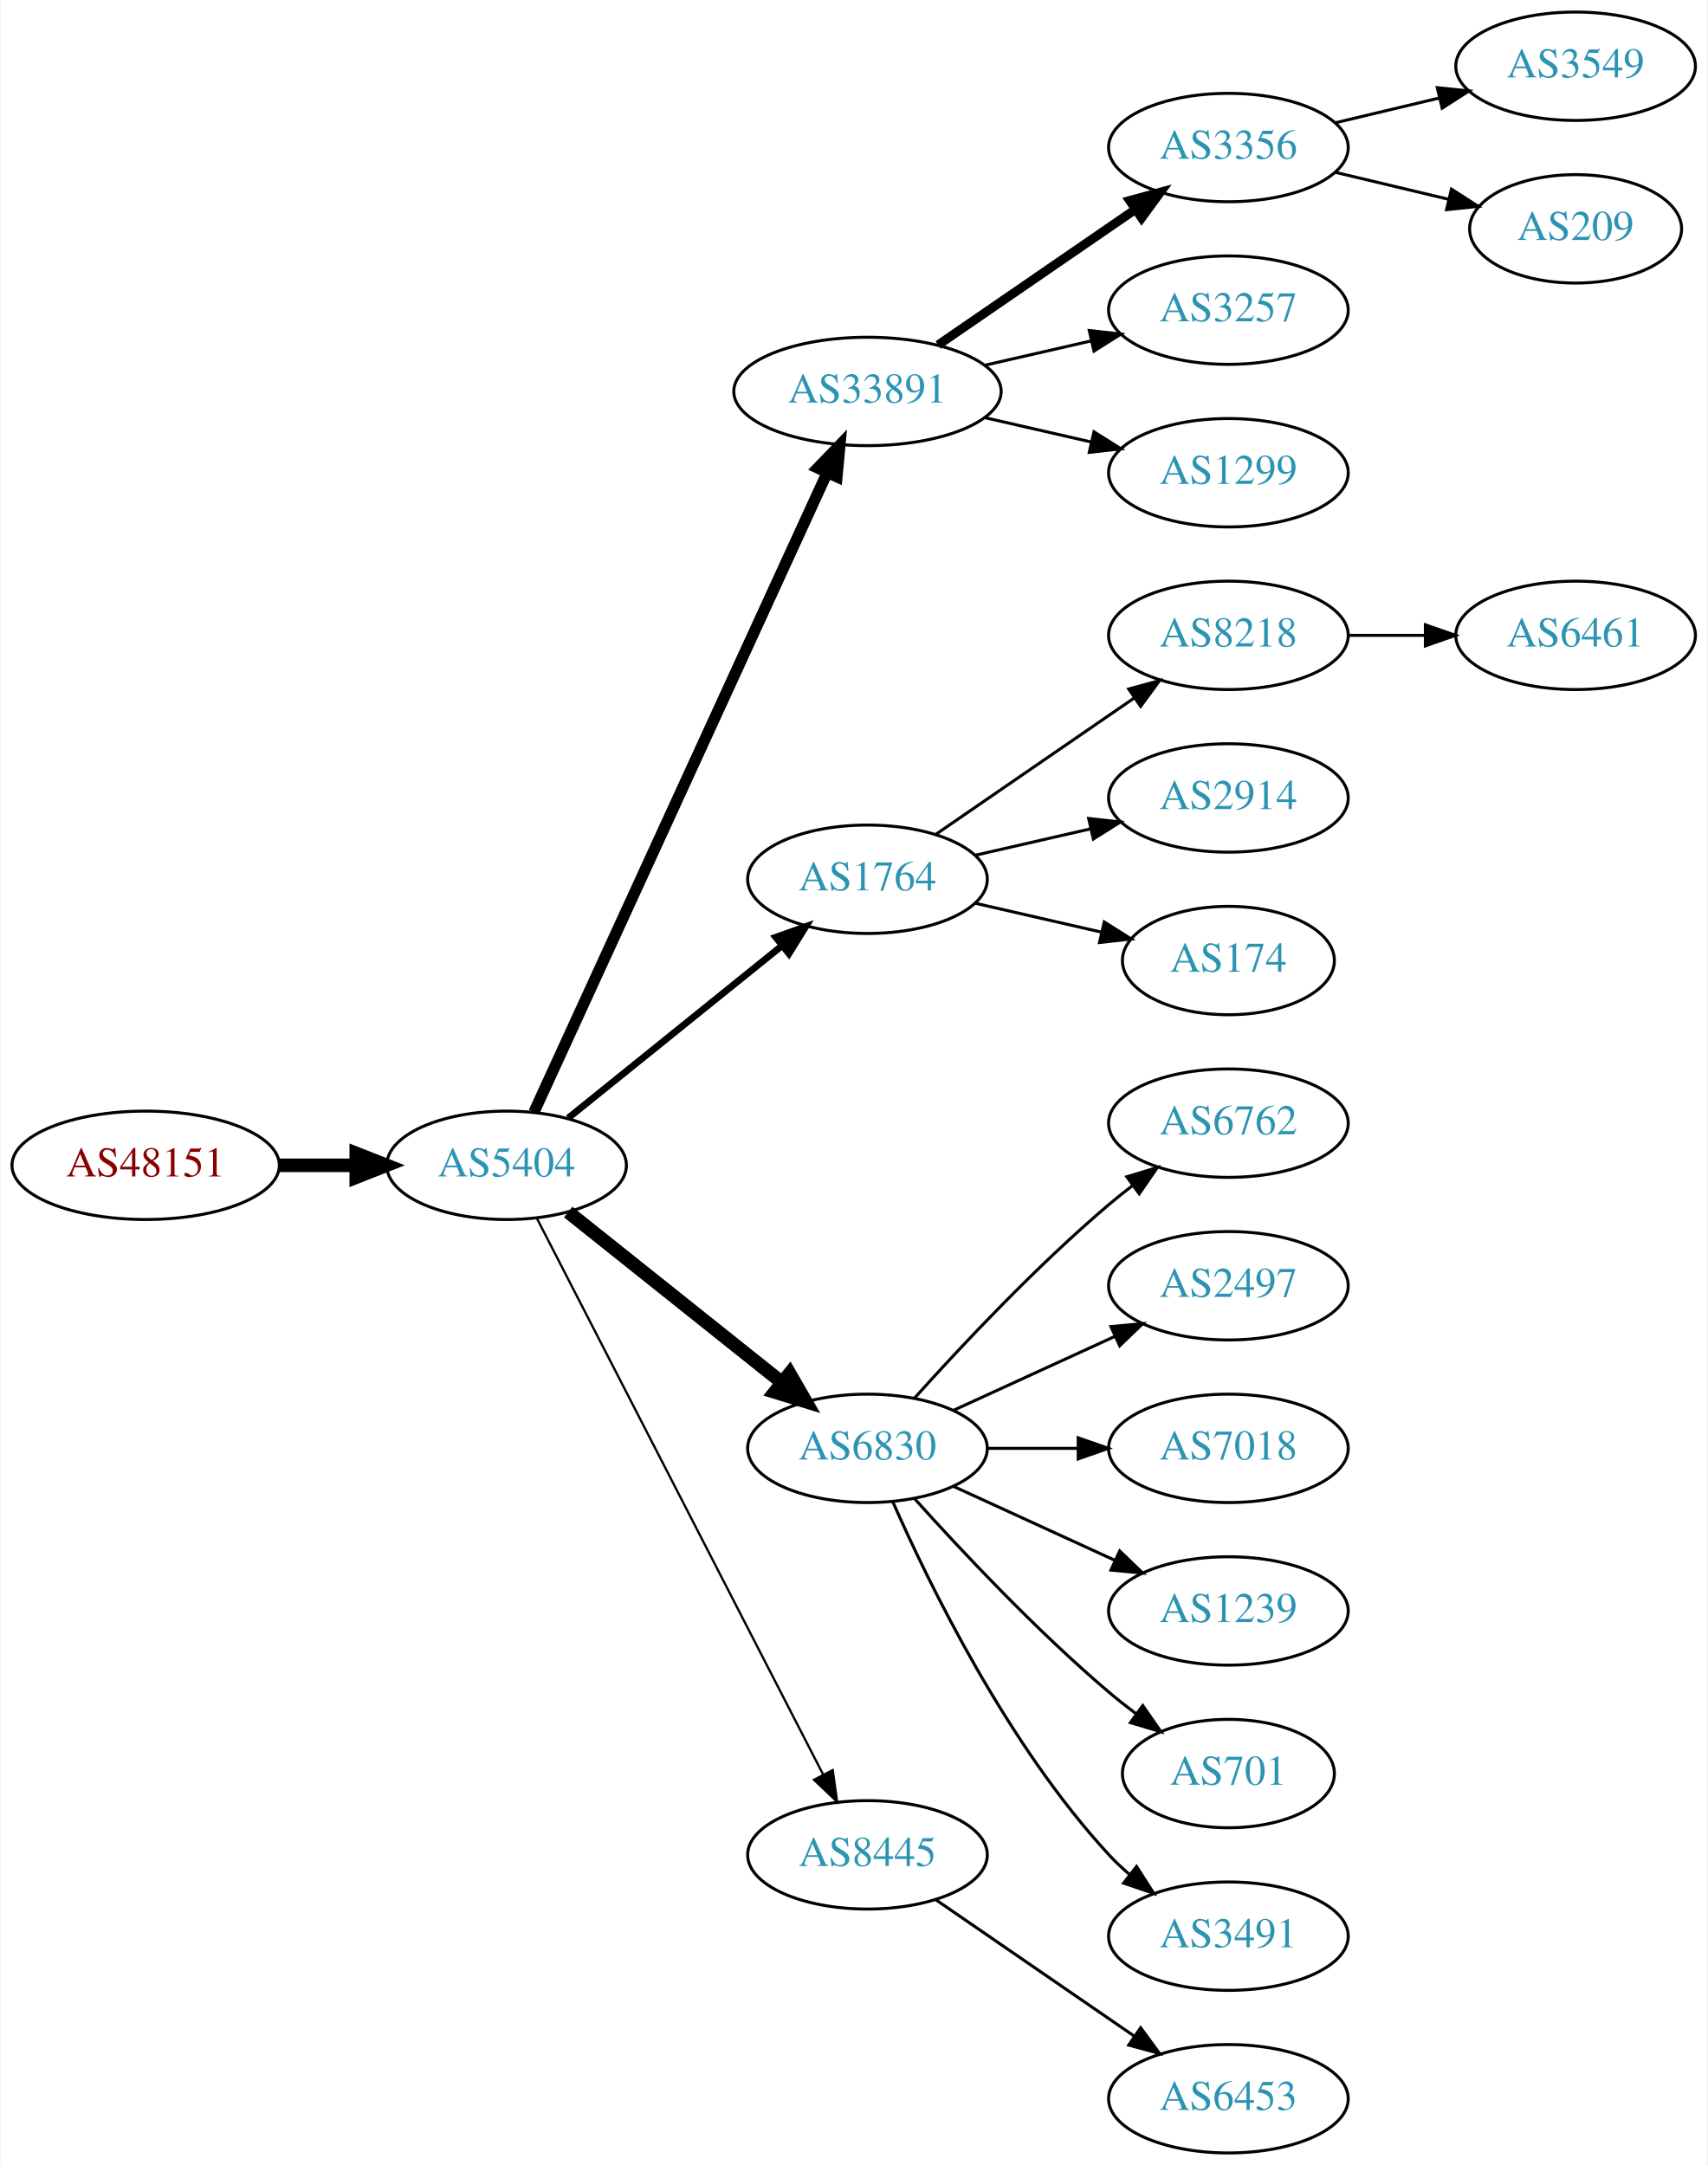
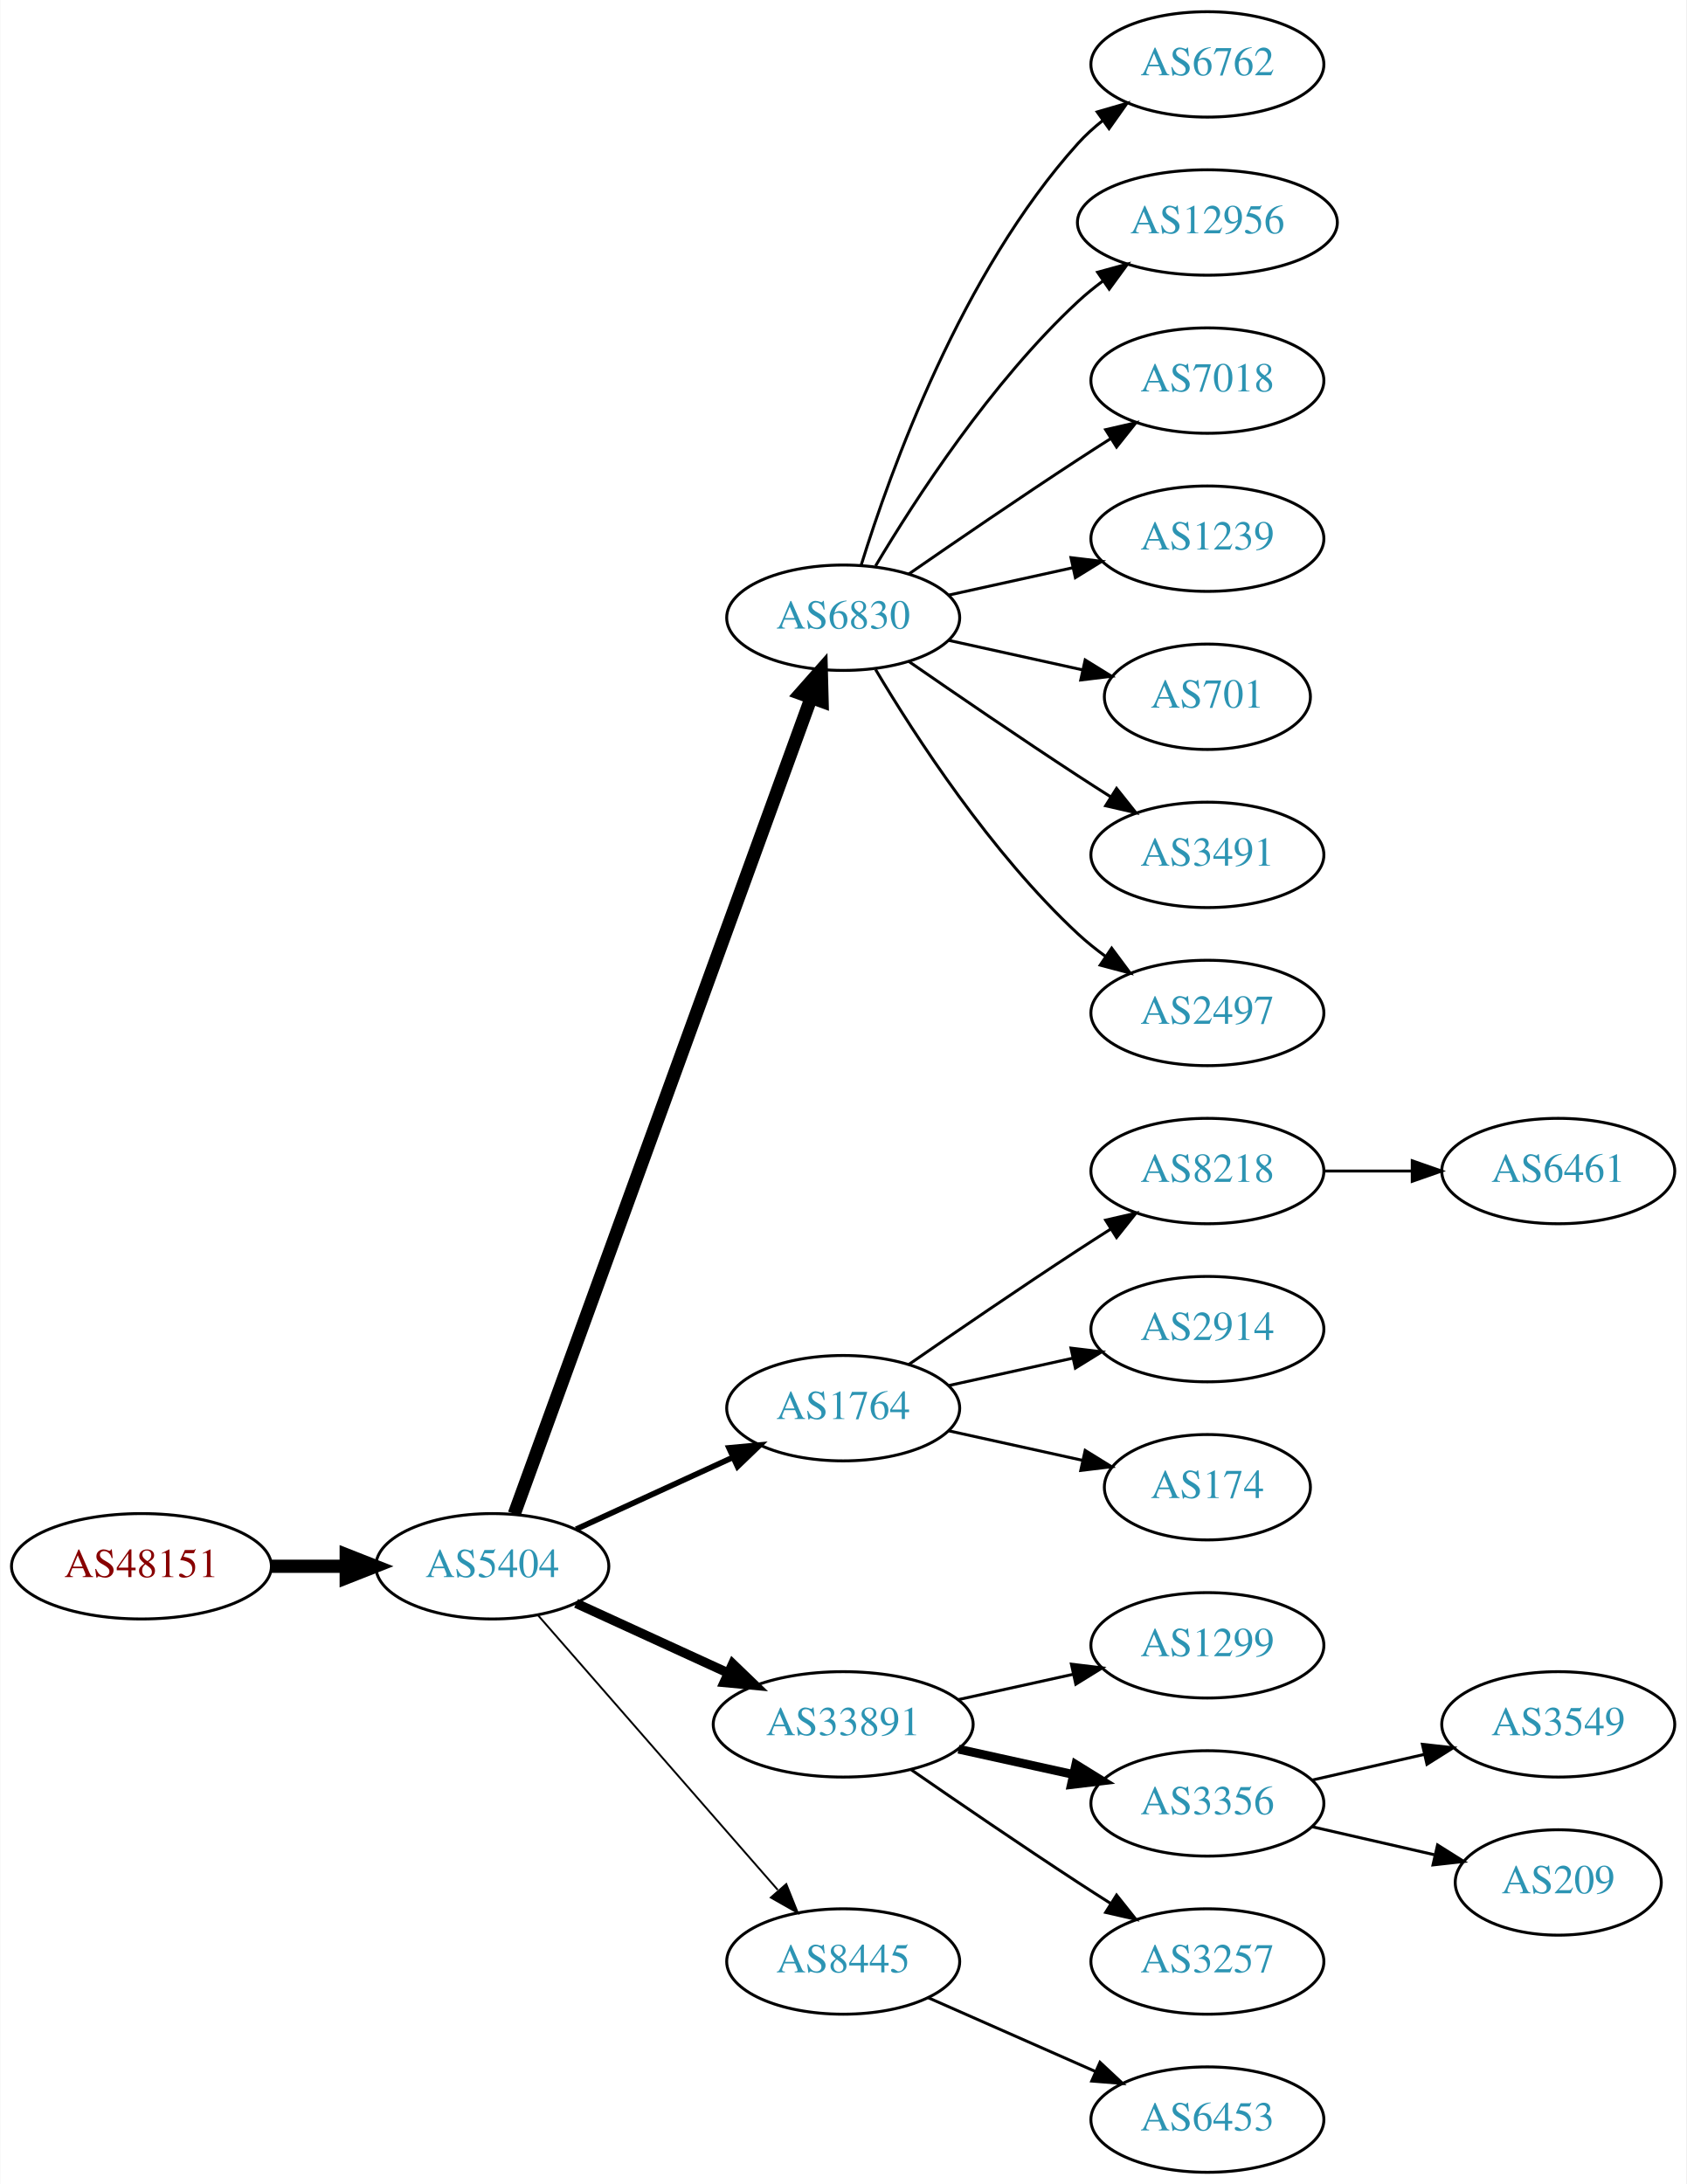
- <svg xmlns="http://www.w3.org/2000/svg" xmlns:xlink="http://www.w3.org/1999/xlink" width="567pt" height="719pt" viewBox="0.00 0.00 566.66 719.00">
-   <g id="graph0" class="graph" transform="scale(1 1) rotate(0) translate(4 715)">
-     <polygon fill="white" stroke="none" points="-4,4 -4,-715 562.663,-715 562.663,4 -4,4" />
+ <svg xmlns="http://www.w3.org/2000/svg" xmlns:xlink="http://www.w3.org/1999/xlink" width="576pt" height="746pt" viewBox="0.00 0.00 575.76 746.00">
+   <g id="graph0" class="graph" transform="scale(1 1) rotate(0) translate(4 742)">
+     <polygon fill="white" stroke="none" points="-4,4 -4,-742 571.762,-742 571.762,4 -4,4" />
    <g id="node1" class="node">
      <g id="a_node1">
        <a xlink:href="/asn/48151" xlink:title="AS48151 ~ A-5330 Fuschl am See , Austria [AT]">
-           <ellipse fill="#ffffff" stroke="black" cx="44.196" cy="-328" rx="44.393" ry="18" />
-           <text text-anchor="middle" x="44.196" y="-324.3" font-family="Times,serif" font-size="14.00" fill="#880000">AS48151</text>
+           <ellipse fill="#ffffff" stroke="black" cx="44.196" cy="-207" rx="44.393" ry="18" />
+           <text text-anchor="middle" x="44.196" y="-203.3" font-family="Times,serif" font-size="14.00" fill="#880000">AS48151</text>
        </a>
      </g>
    </g>
    <g id="node2" class="node">
      <g id="a_node2">
        <a xlink:href="/asn/5404" xlink:title="AS5404 ~ ASN conova communications GmbH [AT]">
-           <ellipse fill="#ffffff" stroke="black" cx="164.039" cy="-328" rx="39.794" ry="18" />
-           <text text-anchor="middle" x="164.039" y="-324.3" font-family="Times,serif" font-size="14.00" fill="#2c94b3">AS5404</text>
+           <ellipse fill="#ffffff" stroke="black" cx="164.039" cy="-207" rx="39.794" ry="18" />
+           <text text-anchor="middle" x="164.039" y="-203.3" font-family="Times,serif" font-size="14.00" fill="#2c94b3">AS5404</text>
        </a>
      </g>
    </g>
    <g id="edge1" class="edge">
-       <path fill="none" stroke="black" stroke-width="4.5" d="M88.407,-328C96.72,-328 105.482,-328 113.965,-328" />
-       <polygon fill="black" stroke="black" stroke-width="4.5" points="114.123,-331.938 124.123,-328 114.123,-324.063 114.123,-331.938" />
+       <path fill="none" stroke="black" stroke-width="4.5" d="M88.407,-207C96.72,-207 105.482,-207 113.965,-207" />
+       <polygon fill="black" stroke="black" stroke-width="4.5" points="114.123,-210.938 124.123,-207 114.123,-203.063 114.123,-210.938" />
    </g>
    <g id="node3" class="node">
      <g id="a_node3">
-         <a xlink:href="/asn/33891" xlink:title="AS33891 ~ CORE-BACKBONE GMBH GLOBAL NETWORK [DE]">
-           <ellipse fill="#ffffff" stroke="black" cx="283.881" cy="-585" rx="44.393" ry="18" />
-           <text text-anchor="middle" x="283.881" y="-581.3" font-family="Times,serif" font-size="14.00" fill="#2c94b3">AS33891</text>
+         <a xlink:href="/asn/6830" xlink:title="AS6830 ~ LGI-UPC [AT]">
+           <ellipse fill="#ffffff" stroke="black" cx="283.881" cy="-531" rx="39.794" ry="18" />
+           <text text-anchor="middle" x="283.881" y="-527.3" font-family="Times,serif" font-size="14.00" fill="#2c94b3">AS6830</text>
        </a>
      </g>
    </g>
    <g id="edge2" class="edge">
-       <path fill="none" stroke="black" stroke-width="3.75" d="M173.138,-345.665C193.363,-389.772 246.188,-504.976 270.413,-557.809" />
-       <polygon fill="black" stroke="black" stroke-width="3.75" points="267.375,-559.581 274.725,-567.212 273.738,-556.663 267.375,-559.581" />
+       <path fill="none" stroke="black" stroke-width="4.5" d="M171.542,-224.881C191.099,-278.651 249.467,-439.129 272.941,-503.67" />
+       <polygon fill="black" stroke="black" stroke-width="4.5" points="269.279,-505.122 276.398,-513.174 276.68,-502.431 269.279,-505.122" />
    </g>
    <g id="node4" class="node">
      <g id="a_node4">
        <a xlink:href="/asn/1764" xlink:title="AS1764 ~ NEXTLAYER-AS [AT]">
-           <ellipse fill="#ffffff" stroke="black" cx="283.881" cy="-423" rx="39.794" ry="18" />
-           <text text-anchor="middle" x="283.881" y="-419.3" font-family="Times,serif" font-size="14.00" fill="#2c94b3">AS1764</text>
+           <ellipse fill="#ffffff" stroke="black" cx="283.881" cy="-261" rx="39.794" ry="18" />
+           <text text-anchor="middle" x="283.881" y="-257.3" font-family="Times,serif" font-size="14.00" fill="#2c94b3">AS1764</text>
        </a>
      </g>
    </g>
    <g id="edge3" class="edge">
-       <path fill="none" stroke="black" stroke-width="2.25" d="M184.498,-343.687C203.859,-359.295 233.74,-383.385 255.493,-400.921" />
-       <polygon fill="black" stroke="black" stroke-width="2.25" points="253.411,-403.738 263.393,-407.289 257.804,-398.288 253.411,-403.738" />
+       <path fill="none" stroke="black" stroke-width="1.929" d="M192.667,-219.661C208.624,-226.973 228.895,-236.261 246.178,-244.181" />
+       <polygon fill="black" stroke="black" stroke-width="1.929" points="244.876,-247.435 255.425,-248.419 247.793,-241.071 244.876,-247.435" />
    </g>
    <g id="node5" class="node">
      <g id="a_node5">
-         <a xlink:href="/asn/6830" xlink:title="AS6830 ~ LGI-UPC [AT]">
-           <ellipse fill="#ffffff" stroke="black" cx="283.881" cy="-234" rx="39.794" ry="18" />
-           <text text-anchor="middle" x="283.881" y="-230.3" font-family="Times,serif" font-size="14.00" fill="#2c94b3">AS6830</text>
+         <a xlink:href="/asn/33891" xlink:title="AS33891 ~ CORE-BACKBONE GMBH GLOBAL NETWORK [DE]">
+           <ellipse fill="#ffffff" stroke="black" cx="283.881" cy="-153" rx="44.393" ry="18" />
+           <text text-anchor="middle" x="283.881" y="-149.3" font-family="Times,serif" font-size="14.00" fill="#2c94b3">AS33891</text>
        </a>
      </g>
    </g>
    <g id="edge4" class="edge">
-       <path fill="none" stroke="black" stroke-width="4.5" d="M184.498,-312.478C203.859,-297.034 233.74,-273.198 255.493,-255.847" />
-       <polygon fill="black" stroke="black" stroke-width="4.5" points="258.031,-258.859 263.393,-249.545 253.12,-252.703 258.031,-258.859" />
+       <path fill="none" stroke="black" stroke-width="3.214" d="M192.667,-194.339C208.165,-187.238 227.732,-178.272 244.678,-170.506" />
+       <polygon fill="black" stroke="black" stroke-width="3.214" points="246.148,-173.683 253.781,-166.335 243.232,-167.319 246.148,-173.683" />
    </g>
    <g id="node6" class="node">
      <g id="a_node6">
        <a xlink:href="/asn/8445" xlink:title="AS8445 ~ SALZBURG-AG-AS [AT]">
-           <ellipse fill="#ffffff" stroke="black" cx="283.881" cy="-99" rx="39.794" ry="18" />
-           <text text-anchor="middle" x="283.881" y="-95.3" font-family="Times,serif" font-size="14.00" fill="#2c94b3">AS8445</text>
+           <ellipse fill="#ffffff" stroke="black" cx="283.881" cy="-72" rx="39.794" ry="18" />
+           <text text-anchor="middle" x="283.881" y="-68.3" font-family="Times,serif" font-size="14.00" fill="#2c94b3">AS8445</text>
        </a>
      </g>
    </g>
    <g id="edge5" class="edge">
-       <path fill="none" stroke="black" stroke-width="0.75" d="M174.09,-310.411C194.611,-270.532 244.779,-173.043 269.148,-125.687" />
-       <polygon fill="black" stroke="black" stroke-width="0.75" points="272.336,-127.142 273.799,-116.649 266.111,-123.939 272.336,-127.142" />
+       <path fill="none" stroke="black" stroke-width="0.643" d="M179.725,-190.175C200.302,-166.603 237.839,-123.6 261.512,-96.48" />
+       <polygon fill="black" stroke="black" stroke-width="0.643" points="264.44,-98.448 268.38,-88.613 259.167,-93.845 264.44,-98.448" />
    </g>
    <g id="node7" class="node">
      <g id="a_node7">
-         <a xlink:href="/asn/3356" xlink:title="AS3356 ~ Level 3 Parent, LLC [US]">
-           <ellipse fill="#ffffff" stroke="black" cx="403.724" cy="-666" rx="39.794" ry="18" />
-           <text text-anchor="middle" x="403.724" y="-662.3" font-family="Times,serif" font-size="14.00" fill="#2c94b3">AS3356</text>
+         <a xlink:href="/asn/6762" xlink:title="AS6762 ~ TELECOM ITALIA SPARKLE S.p.A. [IT]">
+           <ellipse fill="#ffffff" stroke="black" cx="408.273" cy="-720" rx="39.794" ry="18" />
+           <text text-anchor="middle" x="408.273" y="-716.3" font-family="Times,serif" font-size="14.00" fill="#2c94b3">AS6762</text>
        </a>
      </g>
    </g>
    <g id="edge6" class="edge">
-       <path fill="none" stroke="black" stroke-width="3" d="M307.324,-600.426C325.905,-613.198 352.466,-631.455 372.846,-645.463" />
-       <polygon fill="black" stroke="black" stroke-width="3" points="370.936,-648.398 381.16,-651.178 374.902,-642.629 370.936,-648.398" />
+       <path fill="none" stroke="black" d="M290.019,-548.94C299.922,-580.979 324.259,-648.812 364.077,-693 366.593,-695.792 369.465,-698.401 372.504,-700.812" />
+       <polygon fill="black" stroke="black" points="370.633,-703.776 380.812,-706.715 374.687,-698.07 370.633,-703.776" />
    </g>
    <g id="node8" class="node">
      <g id="a_node8">
-         <a xlink:href="/asn/3257" xlink:title="AS3257 ~ GTT [DE]">
-           <ellipse fill="#ffffff" stroke="black" cx="403.724" cy="-612" rx="39.794" ry="18" />
-           <text text-anchor="middle" x="403.724" y="-608.3" font-family="Times,serif" font-size="14.00" fill="#2c94b3">AS3257</text>
+         <a xlink:href="/asn/12956" xlink:title="AS12956 ~ TELXIUS [ES]">
+           <ellipse fill="#ffffff" stroke="black" cx="408.273" cy="-666" rx="44.393" ry="18" />
+           <text text-anchor="middle" x="408.273" y="-662.3" font-family="Times,serif" font-size="14.00" fill="#2c94b3">AS12956</text>
        </a>
      </g>
    </g>
    <g id="edge7" class="edge">
-       <path fill="none" stroke="black" d="M322.816,-593.692C334.057,-596.267 346.469,-599.111 358.092,-601.774" />
-       <polygon fill="black" stroke="black" points="357.525,-605.235 368.054,-604.057 359.088,-598.412 357.525,-605.235" />
+       <path fill="none" stroke="black" d="M294.927,-548.671C308.498,-571.472 334.43,-611.472 364.077,-639 366.684,-641.42 369.537,-643.746 372.496,-645.948" />
+       <polygon fill="black" stroke="black" points="370.774,-649.012 380.996,-651.8 374.744,-643.246 370.774,-649.012" />
    </g>
    <g id="node9" class="node">
      <g id="a_node9">
-         <a xlink:href="/asn/1299" xlink:title="AS1299 ~ Telia Carrier [EU]">
-           <ellipse fill="#ffffff" stroke="black" cx="403.724" cy="-558" rx="39.794" ry="18" />
-           <text text-anchor="middle" x="403.724" y="-554.3" font-family="Times,serif" font-size="14.00" fill="#2c94b3">AS1299</text>
+         <a xlink:href="/asn/7018" xlink:title="AS7018 ~ AT&amp;T Services, Inc. [US]">
+           <ellipse fill="#ffffff" stroke="black" cx="408.273" cy="-612" rx="39.794" ry="18" />
+           <text text-anchor="middle" x="408.273" y="-608.3" font-family="Times,serif" font-size="14.00" fill="#2c94b3">AS7018</text>
        </a>
      </g>
    </g>
    <g id="edge8" class="edge">
-       <path fill="none" stroke="black" d="M322.816,-576.308C334.057,-573.733 346.469,-570.889 358.092,-568.226" />
-       <polygon fill="black" stroke="black" points="359.088,-571.588 368.054,-565.943 357.525,-564.765 359.088,-571.588" />
+       <path fill="none" stroke="black" d="M306.238,-545.901C322.089,-556.877 344.292,-572.079 364.077,-585 367.659,-587.339 371.43,-589.759 375.19,-592.144" />
+       <polygon fill="black" stroke="black" points="373.523,-595.231 383.851,-597.596 377.252,-589.307 373.523,-595.231" />
    </g>
    <g id="node10" class="node">
      <g id="a_node10">
-         <a xlink:href="/asn/8218" xlink:title="AS8218 ~ legacy Neotelecoms [FR]">
-           <ellipse fill="#ffffff" stroke="black" cx="403.724" cy="-504" rx="39.794" ry="18" />
-           <text text-anchor="middle" x="403.724" y="-500.3" font-family="Times,serif" font-size="14.00" fill="#2c94b3">AS8218</text>
+         <a xlink:href="/asn/1239" xlink:title="AS1239 ~ Sprint [US]">
+           <ellipse fill="#ffffff" stroke="black" cx="408.273" cy="-558" rx="39.794" ry="18" />
+           <text text-anchor="middle" x="408.273" y="-554.3" font-family="Times,serif" font-size="14.00" fill="#2c94b3">AS1239</text>
        </a>
      </g>
    </g>
    <g id="edge9" class="edge">
-       <path fill="none" stroke="black" d="M306.495,-437.857C324.984,-450.565 351.798,-468.995 372.427,-483.175" />
-       <polygon fill="black" stroke="black" points="370.624,-486.183 380.848,-488.963 374.589,-480.414 370.624,-486.183" />
+       <path fill="none" stroke="black" d="M319.954,-538.737C333.141,-541.646 348.321,-544.995 362.287,-548.076" />
+       <polygon fill="black" stroke="black" points="361.676,-551.525 372.196,-550.262 363.184,-544.69 361.676,-551.525" />
    </g>
    <g id="node11" class="node">
      <g id="a_node11">
-         <a xlink:href="/asn/2914" xlink:title="AS2914 ~ NTT America, Inc. [US]">
-           <ellipse fill="#ffffff" stroke="black" cx="403.724" cy="-450" rx="39.794" ry="18" />
-           <text text-anchor="middle" x="403.724" y="-446.3" font-family="Times,serif" font-size="14.00" fill="#2c94b3">AS2914</text>
+         <a xlink:href="/asn/701" xlink:title="AS701 ~ UUNET [US]">
+           <ellipse fill="#ffffff" stroke="black" cx="408.273" cy="-504" rx="35.194" ry="18" />
+           <text text-anchor="middle" x="408.273" y="-500.3" font-family="Times,serif" font-size="14.00" fill="#2c94b3">AS701</text>
        </a>
      </g>
    </g>
    <g id="edge10" class="edge">
-       <path fill="none" stroke="black" d="M319.6,-430.955C331.6,-433.704 345.221,-436.825 357.914,-439.733" />
-       <polygon fill="black" stroke="black" points="357.316,-443.187 367.845,-442.009 358.88,-436.364 357.316,-443.187" />
+       <path fill="none" stroke="black" d="M319.954,-523.263C334.187,-520.123 350.742,-516.471 365.586,-513.196" />
+       <polygon fill="black" stroke="black" points="366.529,-516.572 375.54,-511 365.021,-509.737 366.529,-516.572" />
    </g>
    <g id="node12" class="node">
      <g id="a_node12">
-         <a xlink:href="/asn/174" xlink:title="AS174 ~ Cogent Communications [US]">
-           <ellipse fill="#ffffff" stroke="black" cx="403.724" cy="-396" rx="35.194" ry="18" />
-           <text text-anchor="middle" x="403.724" y="-392.3" font-family="Times,serif" font-size="14.00" fill="#2c94b3">AS174</text>
+         <a xlink:href="/asn/3491" xlink:title="AS3491 ~ PCCW Global, Inc. [US]">
+           <ellipse fill="#ffffff" stroke="black" cx="408.273" cy="-450" rx="39.794" ry="18" />
+           <text text-anchor="middle" x="408.273" y="-446.3" font-family="Times,serif" font-size="14.00" fill="#2c94b3">AS3491</text>
        </a>
      </g>
    </g>
    <g id="edge11" class="edge">
-       <path fill="none" stroke="black" d="M319.6,-415.045C332.693,-412.045 347.715,-408.604 361.356,-405.478" />
-       <polygon fill="black" stroke="black" points="362.497,-408.807 371.463,-403.162 360.934,-401.984 362.497,-408.807" />
+       <path fill="none" stroke="black" d="M306.238,-516.099C322.089,-505.123 344.292,-489.921 364.077,-477 367.659,-474.661 371.43,-472.241 375.19,-469.856" />
+       <polygon fill="black" stroke="black" points="377.252,-472.693 383.851,-464.404 373.523,-466.769 377.252,-472.693" />
+     </g>
+     <g id="node13" class="node">
+       <g id="a_node13">
+         <a xlink:href="/asn/2497" xlink:title="AS2497 ~ Internet Initiative Japan Inc. [JP]">
+           <ellipse fill="#ffffff" stroke="black" cx="408.273" cy="-396" rx="39.794" ry="18" />
+           <text text-anchor="middle" x="408.273" y="-392.3" font-family="Times,serif" font-size="14.00" fill="#2c94b3">AS2497</text>
+         </a>
+       </g>
+     </g>
+     <g id="edge12" class="edge">
+       <path fill="none" stroke="black" d="M294.927,-513.329C308.498,-490.528 334.43,-450.528 364.077,-423 366.984,-420.301 370.197,-417.72 373.521,-415.297" />
+       <polygon fill="black" stroke="black" points="375.58,-418.13 381.899,-409.625 371.656,-412.333 375.58,-418.13" />
    </g>
    <g id="node14" class="node">
      <g id="a_node14">
-         <a xlink:href="/asn/6762" xlink:title="AS6762 ~ TELECOM ITALIA SPARKLE S.p.A. [IT]">
-           <ellipse fill="#ffffff" stroke="black" cx="403.724" cy="-342" rx="39.794" ry="18" />
-           <text text-anchor="middle" x="403.724" y="-338.3" font-family="Times,serif" font-size="14.00" fill="#2c94b3">AS6762</text>
+         <a xlink:href="/asn/8218" xlink:title="AS8218 ~ legacy Neotelecoms [FR]">
+           <ellipse fill="#ffffff" stroke="black" cx="408.273" cy="-342" rx="39.794" ry="18" />
+           <text text-anchor="middle" x="408.273" y="-338.3" font-family="Times,serif" font-size="14.00" fill="#2c94b3">AS8218</text>
        </a>
      </g>
    </g>
    <g id="edge13" class="edge">
-       <path fill="none" stroke="black" d="M299.527,-250.725C314.828,-267.765 339.925,-294.523 364.077,-315 366.574,-317.117 369.235,-319.232 371.946,-321.293" />
-       <polygon fill="black" stroke="black" points="369.983,-324.194 380.123,-327.266 374.112,-318.541 369.983,-324.194" />
+       <path fill="none" stroke="black" d="M306.238,-275.901C322.089,-286.877 344.292,-302.079 364.077,-315 367.659,-317.339 371.43,-319.759 375.19,-322.144" />
+       <polygon fill="black" stroke="black" points="373.523,-325.231 383.851,-327.596 377.252,-319.307 373.523,-325.231" />
    </g>
    <g id="node15" class="node">
      <g id="a_node15">
-         <a xlink:href="/asn/2497" xlink:title="AS2497 ~ Internet Initiative Japan Inc. [JP]">
-           <ellipse fill="#ffffff" stroke="black" cx="403.724" cy="-288" rx="39.794" ry="18" />
-           <text text-anchor="middle" x="403.724" y="-284.3" font-family="Times,serif" font-size="14.00" fill="#2c94b3">AS2497</text>
+         <a xlink:href="/asn/2914" xlink:title="AS2914 ~ NTT America, Inc. [US]">
+           <ellipse fill="#ffffff" stroke="black" cx="408.273" cy="-288" rx="39.794" ry="18" />
+           <text text-anchor="middle" x="408.273" y="-284.3" font-family="Times,serif" font-size="14.00" fill="#2c94b3">AS2914</text>
        </a>
      </g>
    </g>
    <g id="edge14" class="edge">
-       <path fill="none" stroke="black" d="M312.51,-246.661C328.467,-253.973 348.738,-263.261 366.02,-271.181" />
-       <polygon fill="black" stroke="black" points="364.719,-274.435 375.268,-275.419 367.635,-268.071 364.719,-274.435" />
+       <path fill="none" stroke="black" d="M319.954,-268.737C333.141,-271.646 348.321,-274.995 362.287,-278.076" />
+       <polygon fill="black" stroke="black" points="361.676,-281.525 372.196,-280.262 363.184,-274.69 361.676,-281.525" />
    </g>
    <g id="node16" class="node">
      <g id="a_node16">
-         <a xlink:href="/asn/7018" xlink:title="AS7018 ~ AT&amp;T Services, Inc. [US]">
-           <ellipse fill="#ffffff" stroke="black" cx="403.724" cy="-234" rx="39.794" ry="18" />
-           <text text-anchor="middle" x="403.724" y="-230.3" font-family="Times,serif" font-size="14.00" fill="#2c94b3">AS7018</text>
+         <a xlink:href="/asn/174" xlink:title="AS174 ~ Cogent Communications [US]">
+           <ellipse fill="#ffffff" stroke="black" cx="408.273" cy="-234" rx="35.194" ry="18" />
+           <text text-anchor="middle" x="408.273" y="-230.3" font-family="Times,serif" font-size="14.00" fill="#2c94b3">AS174</text>
        </a>
      </g>
    </g>
    <g id="edge15" class="edge">
-       <path fill="none" stroke="black" d="M323.794,-234C333.347,-234 343.697,-234 353.659,-234" />
-       <polygon fill="black" stroke="black" points="353.852,-237.5 363.852,-234 353.852,-230.5 353.852,-237.5" />
+       <path fill="none" stroke="black" d="M319.954,-253.263C334.187,-250.123 350.742,-246.471 365.586,-243.196" />
+       <polygon fill="black" stroke="black" points="366.529,-246.572 375.54,-241 365.021,-239.737 366.529,-246.572" />
+     </g>
+     <g id="node18" class="node">
+       <g id="a_node18">
+         <a xlink:href="/asn/1299" xlink:title="AS1299 ~ Telia Carrier [EU]">
+           <ellipse fill="#ffffff" stroke="black" cx="408.273" cy="-180" rx="39.794" ry="18" />
+           <text text-anchor="middle" x="408.273" y="-176.3" font-family="Times,serif" font-size="14.00" fill="#2c94b3">AS1299</text>
+         </a>
+       </g>
+     </g>
+     <g id="edge17" class="edge">
+       <path fill="none" stroke="black" d="M323.271,-161.469C335.662,-164.202 349.509,-167.257 362.329,-170.085" />
+       <polygon fill="black" stroke="black" points="361.825,-173.558 372.344,-172.295 363.333,-166.722 361.825,-173.558" />
+     </g>
+     <g id="node19" class="node">
+       <g id="a_node19">
+         <a xlink:href="/asn/3356" xlink:title="AS3356 ~ Level 3 Parent, LLC [US]">
+           <ellipse fill="#ffffff" stroke="black" cx="408.273" cy="-126" rx="39.794" ry="18" />
+           <text text-anchor="middle" x="408.273" y="-122.3" font-family="Times,serif" font-size="14.00" fill="#2c94b3">AS3356</text>
+         </a>
+       </g>
+     </g>
+     <g id="edge18" class="edge">
+       <path fill="none" stroke="black" stroke-width="3" d="M323.271,-144.531C335.662,-141.798 349.509,-138.743 362.329,-135.915" />
+       <polygon fill="black" stroke="black" stroke-width="3" points="363.333,-139.278 372.344,-133.705 361.825,-132.442 363.333,-139.278" />
+     </g>
+     <g id="node20" class="node">
+       <g id="a_node20">
+         <a xlink:href="/asn/3257" xlink:title="AS3257 ~ GTT [DE]">
+           <ellipse fill="#ffffff" stroke="black" cx="408.273" cy="-72" rx="39.794" ry="18" />
+           <text text-anchor="middle" x="408.273" y="-68.3" font-family="Times,serif" font-size="14.00" fill="#2c94b3">AS3257</text>
+         </a>
+       </g>
+     </g>
+     <g id="edge19" class="edge">
+       <path fill="none" stroke="black" d="M306.912,-137.633C322.714,-126.695 344.571,-111.739 364.077,-99 367.659,-96.661 371.43,-94.241 375.19,-91.856" />
+       <polygon fill="black" stroke="black" points="377.252,-94.693 383.851,-86.404 373.523,-88.769 377.252,-94.693" />
+     </g>
+     <g id="node23" class="node">
+       <g id="a_node23">
+         <a xlink:href="/asn/6453" xlink:title="AS6453 ~ TATA COMMUNICATIONS (AMERICA) INC [US]">
+           <ellipse fill="#ffffff" stroke="black" cx="408.273" cy="-18" rx="39.794" ry="18" />
+           <text text-anchor="middle" x="408.273" y="-14.3" font-family="Times,serif" font-size="14.00" fill="#2c94b3">AS6453</text>
+         </a>
+       </g>
+     </g>
+     <g id="edge22" class="edge">
+       <path fill="none" stroke="black" d="M312.96,-59.611C329.908,-52.134 351.706,-42.517 370.075,-34.412" />
+       <polygon fill="black" stroke="black" points="371.589,-37.57 379.325,-30.331 368.763,-31.166 371.589,-37.57" />
    </g>
    <g id="node17" class="node">
      <g id="a_node17">
-         <a xlink:href="/asn/1239" xlink:title="AS1239 ~ Sprint [US]">
-           <ellipse fill="#ffffff" stroke="black" cx="403.724" cy="-180" rx="39.794" ry="18" />
-           <text text-anchor="middle" x="403.724" y="-176.3" font-family="Times,serif" font-size="14.00" fill="#2c94b3">AS1239</text>
+         <a xlink:href="/asn/6461" xlink:title="AS6461 ~ Zayo Bandwidth [US]">
+           <ellipse fill="#ffffff" stroke="black" cx="528.116" cy="-342" rx="39.794" ry="18" />
+           <text text-anchor="middle" x="528.116" y="-338.3" font-family="Times,serif" font-size="14.00" fill="#2c94b3">AS6461</text>
        </a>
      </g>
    </g>
    <g id="edge16" class="edge">
-       <path fill="none" stroke="black" d="M312.51,-221.339C328.467,-214.027 348.738,-204.739 366.02,-196.819" />
-       <polygon fill="black" stroke="black" points="367.635,-199.929 375.268,-192.581 364.719,-193.565 367.635,-199.929" />
-     </g>
-     <g id="node18" class="node">
-       <g id="a_node18">
-         <a xlink:href="/asn/701" xlink:title="AS701 ~ UUNET [US]">
-           <ellipse fill="#ffffff" stroke="black" cx="403.724" cy="-126" rx="35.194" ry="18" />
-           <text text-anchor="middle" x="403.724" y="-122.3" font-family="Times,serif" font-size="14.00" fill="#2c94b3">AS701</text>
-         </a>
-       </g>
-     </g>
-     <g id="edge17" class="edge">
-       <path fill="none" stroke="black" d="M299.527,-217.275C314.828,-200.235 339.925,-173.477 364.077,-153 366.93,-150.582 369.995,-148.167 373.106,-145.831" />
-       <polygon fill="black" stroke="black" points="375.279,-148.578 381.334,-139.884 371.179,-142.905 375.279,-148.578" />
-     </g>
-     <g id="node19" class="node">
-       <g id="a_node19">
-         <a xlink:href="/asn/3491" xlink:title="AS3491 ~ PCCW Global, Inc. [US]">
-           <ellipse fill="#ffffff" stroke="black" cx="403.724" cy="-72" rx="39.794" ry="18" />
-           <text text-anchor="middle" x="403.724" y="-68.3" font-family="Times,serif" font-size="14.00" fill="#2c94b3">AS3491</text>
-         </a>
-       </g>
-     </g>
-     <g id="edge18" class="edge">
-       <path fill="none" stroke="black" d="M292.297,-216.239C304.365,-188.817 330.337,-135.527 364.077,-99 366.108,-96.802 368.347,-94.681 370.693,-92.66" />
-       <polygon fill="black" stroke="black" points="373.22,-95.126 378.937,-86.206 368.905,-89.614 373.22,-95.126" />
+       <path fill="none" stroke="black" d="M448.186,-342C457.739,-342 468.089,-342 478.052,-342" />
+       <polygon fill="black" stroke="black" points="478.244,-345.5 488.244,-342 478.244,-338.5 478.244,-345.5" />
+     </g>
+     <g id="node21" class="node">
+       <g id="a_node21">
+         <a xlink:href="/asn/3549" xlink:title="AS3549 ~ Level 3 Parent, LLC [US]">
+           <ellipse fill="#ffffff" stroke="black" cx="528.116" cy="-153" rx="39.794" ry="18" />
+           <text text-anchor="middle" x="528.116" y="-149.3" font-family="Times,serif" font-size="14.00" fill="#2c94b3">AS3549</text>
+         </a>
+       </g>
+     </g>
+     <g id="edge20" class="edge">
+       <path fill="none" stroke="black" d="M443.993,-133.955C455.993,-136.704 469.613,-139.825 482.306,-142.733" />
+       <polygon fill="black" stroke="black" points="481.708,-146.187 492.238,-145.009 483.272,-139.364 481.708,-146.187" />
    </g>
    <g id="node22" class="node">
      <g id="a_node22">
-         <a xlink:href="/asn/6453" xlink:title="AS6453 ~ TATA COMMUNICATIONS (AMERICA) INC [US]">
-           <ellipse fill="#ffffff" stroke="black" cx="403.724" cy="-18" rx="39.794" ry="18" />
-           <text text-anchor="middle" x="403.724" y="-14.3" font-family="Times,serif" font-size="14.00" fill="#2c94b3">AS6453</text>
+         <a xlink:href="/asn/209" xlink:title="AS209 ~ CenturyLink Communications, LLC [US]">
+           <ellipse fill="#ffffff" stroke="black" cx="528.116" cy="-99" rx="35.194" ry="18" />
+           <text text-anchor="middle" x="528.116" y="-95.3" font-family="Times,serif" font-size="14.00" fill="#2c94b3">AS209</text>
        </a>
      </g>
    </g>
    <g id="edge21" class="edge">
-       <path fill="none" stroke="black" d="M306.495,-84.143C324.984,-71.435 351.798,-53.005 372.427,-38.825" />
-       <polygon fill="black" stroke="black" points="374.589,-41.586 380.848,-33.037 370.624,-35.817 374.589,-41.586" />
-     </g>
-     <g id="node20" class="node">
-       <g id="a_node20">
-         <a xlink:href="/asn/3549" xlink:title="AS3549 ~ Level 3 Parent, LLC [US]">
-           <ellipse fill="#ffffff" stroke="black" cx="519.017" cy="-693" rx="39.794" ry="18" />
-           <text text-anchor="middle" x="519.017" y="-689.3" font-family="Times,serif" font-size="14.00" fill="#2c94b3">AS3549</text>
-         </a>
-       </g>
-     </g>
-     <g id="edge19" class="edge">
-       <path fill="none" stroke="black" d="M439.331,-674.248C450.202,-676.838 462.357,-679.735 473.799,-682.462" />
-       <polygon fill="black" stroke="black" points="473.082,-685.889 483.621,-684.803 474.705,-679.08 473.082,-685.889" />
-     </g>
-     <g id="node21" class="node">
-       <g id="a_node21">
-         <a xlink:href="/asn/209" xlink:title="AS209 ~ CenturyLink Communications, LLC [US]">
-           <ellipse fill="#ffffff" stroke="black" cx="519.017" cy="-639" rx="35.194" ry="18" />
-           <text text-anchor="middle" x="519.017" y="-635.3" font-family="Times,serif" font-size="14.00" fill="#2c94b3">AS209</text>
-         </a>
-       </g>
-     </g>
-     <g id="edge20" class="edge">
-       <path fill="none" stroke="black" d="M439.331,-657.752C451.125,-654.942 464.43,-651.771 476.698,-648.847" />
-       <polygon fill="black" stroke="black" points="477.787,-652.186 486.703,-646.463 476.164,-645.376 477.787,-652.186" />
-     </g>
-     <g id="node13" class="node">
-       <g id="a_node13">
-         <a xlink:href="/asn/6461" xlink:title="AS6461 ~ Zayo Bandwidth [US]">
-           <ellipse fill="#ffffff" stroke="black" cx="519.017" cy="-504" rx="39.794" ry="18" />
-           <text text-anchor="middle" x="519.017" y="-500.3" font-family="Times,serif" font-size="14.00" fill="#2c94b3">AS6461</text>
-         </a>
-       </g>
-     </g>
-     <g id="edge12" class="edge">
-       <path fill="none" stroke="black" d="M443.396,-504C451.599,-504 460.363,-504 468.895,-504" />
-       <polygon fill="black" stroke="black" points="469.134,-507.5 479.134,-504 469.134,-500.5 469.134,-507.5" />
+       <path fill="none" stroke="black" d="M443.993,-118.045C457.085,-115.045 472.107,-111.604 485.748,-108.478" />
+       <polygon fill="black" stroke="black" points="486.89,-111.807 495.855,-106.162 485.326,-104.984 486.89,-111.807" />
    </g>
  </g>
</svg>
